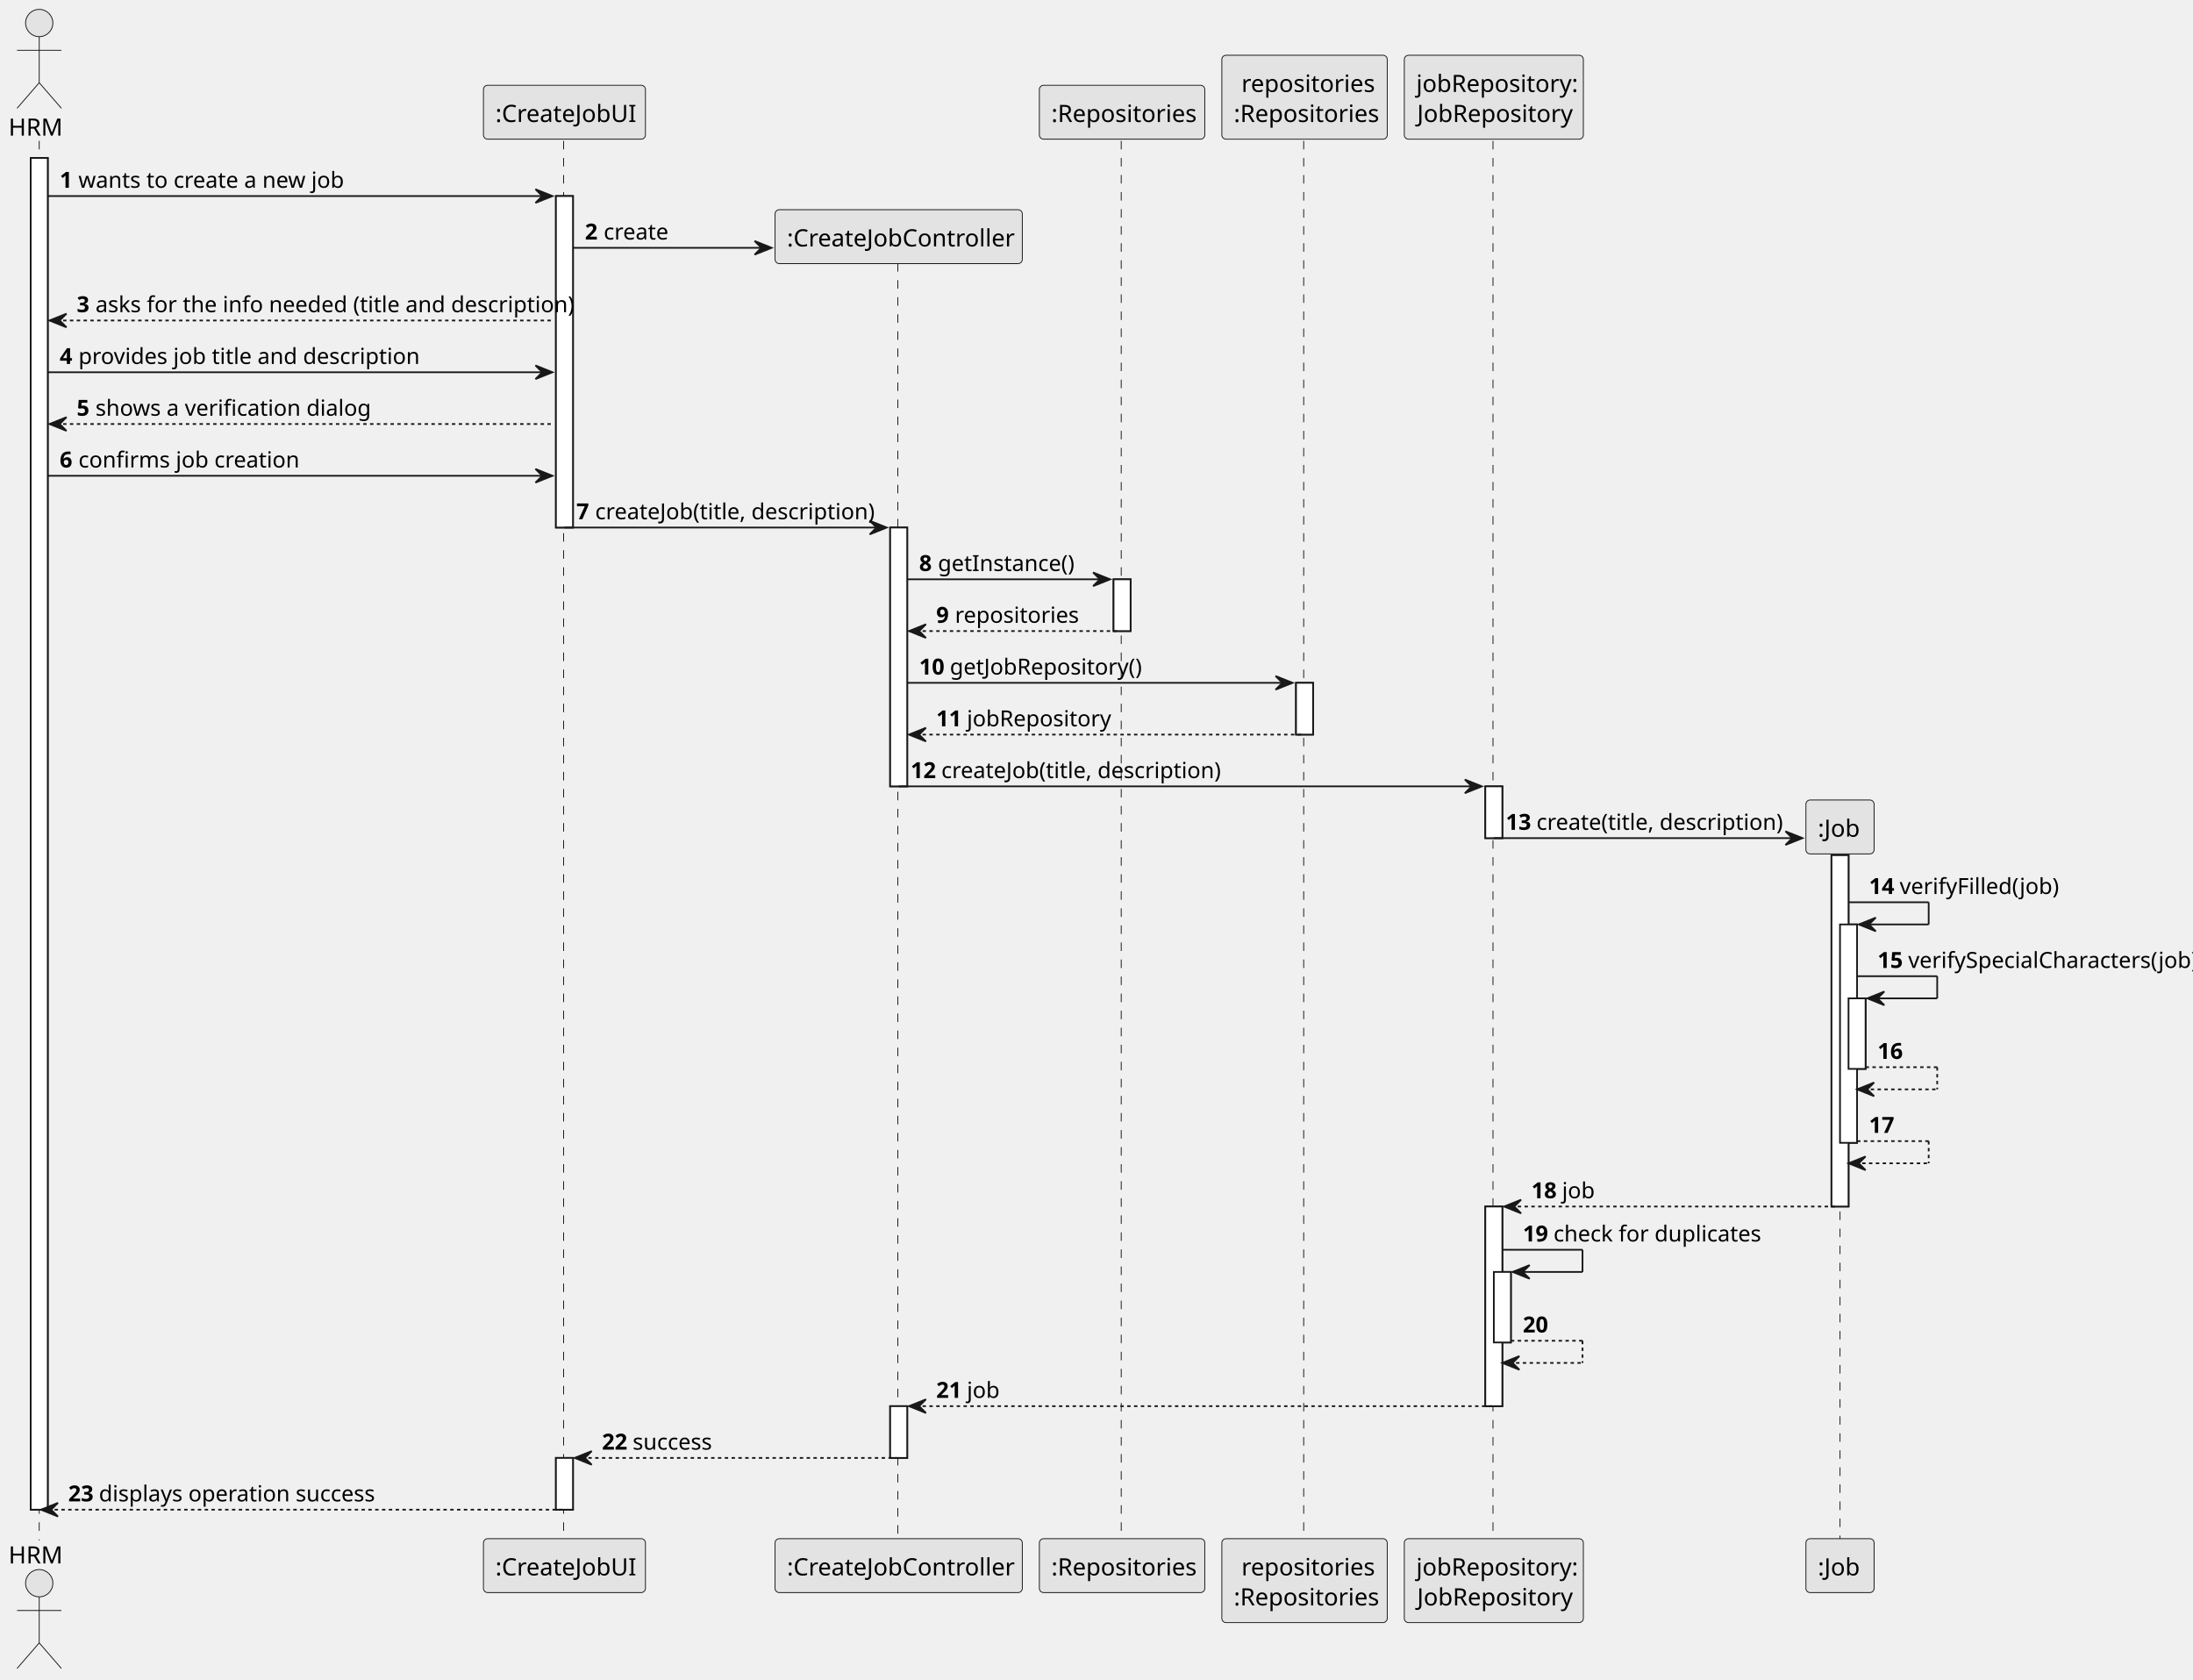
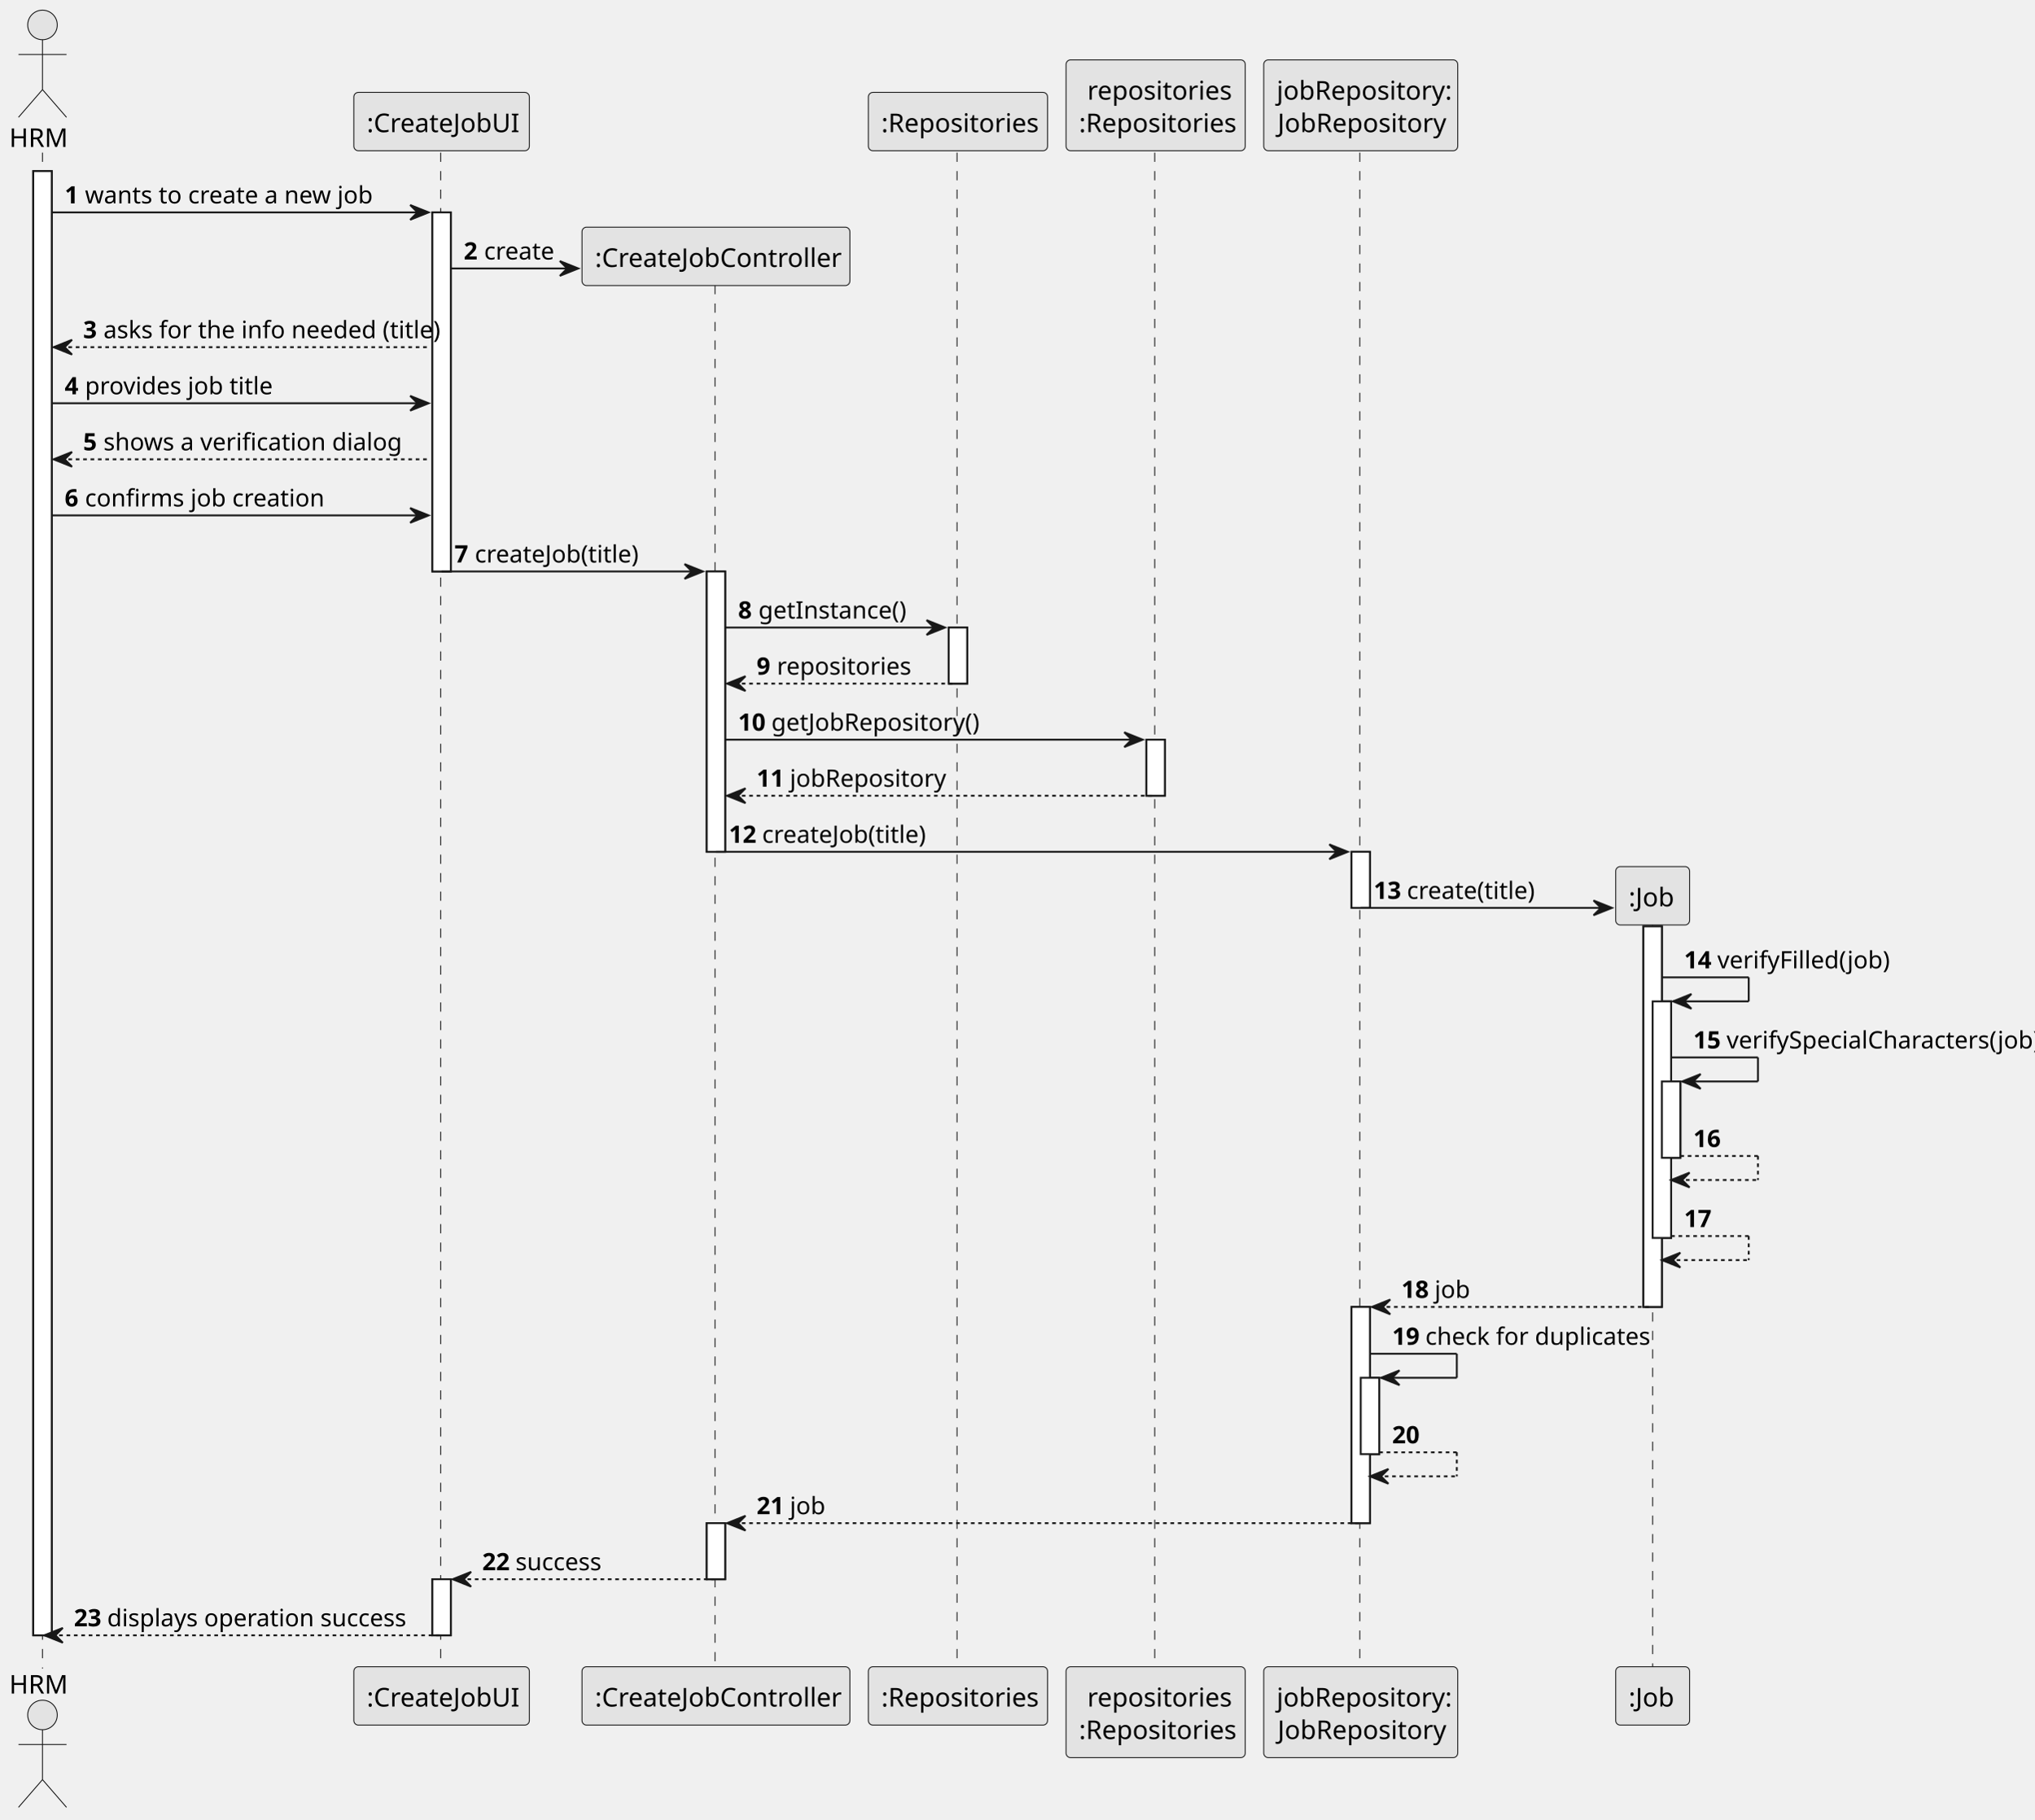
- <svg xmlns="http://www.w3.org/2000/svg" contentStyleType="text/css" height="985px" preserveAspectRatio="none" style="width:1286px;height:985px;background:#FFFFFF;" version="1.1" viewBox="0 0 1286 985" width="1286px" zoomAndPan="magnify">
+ <svg xmlns="http://www.w3.org/2000/svg" contentStyleType="text/css" height="985px" preserveAspectRatio="none" style="width:1101px;height:985px;background:#FFFFFF;" version="1.1" viewBox="0 0 1101 985" width="1101px" zoomAndPan="magnify">
  <defs />
  <g>
    <rect fill="#FFFFFF" height="792.602" style="stroke:#181818;stroke-width:1.0;" width="10" x="18" y="92.609" />
-     <rect fill="#FFFFFF" height="194.367" style="stroke:#181818;stroke-width:1.0;" width="10" x="326" y="114.961" />
-     <rect fill="#FFFFFF" height="30.352" style="stroke:#181818;stroke-width:1.0;" width="10" x="326" y="854.859" />
-     <rect fill="#FFFFFF" height="151.758" style="stroke:#181818;stroke-width:1.0;" width="10" x="522" y="309.328" />
-     <rect fill="#FFFFFF" height="30.352" style="stroke:#181818;stroke-width:1.0;" width="10" x="522" y="824.508" />
-     <rect fill="#FFFFFF" height="30.352" style="stroke:#181818;stroke-width:1.0;" width="10" x="653" y="339.68" />
-     <rect fill="#FFFFFF" height="30.352" style="stroke:#181818;stroke-width:1.0;" width="10" x="760" y="400.383" />
-     <rect fill="#FFFFFF" height="30.352" style="stroke:#181818;stroke-width:1.0;" width="10" x="871" y="461.086" />
-     <rect fill="#FFFFFF" height="117.055" style="stroke:#181818;stroke-width:1.0;" width="10" x="871" y="707.453" />
-     <rect fill="#FFFFFF" height="41.352" style="stroke:#181818;stroke-width:1.0;" width="10" x="876" y="745.805" />
-     <rect fill="#FFFFFF" height="206.016" style="stroke:#181818;stroke-width:1.0;" width="10" x="1074" y="501.438" />
-     <rect fill="#FFFFFF" height="128.055" style="stroke:#181818;stroke-width:1.0;" width="10" x="1079" y="542.047" />
-     <rect fill="#FFFFFF" height="41.352" style="stroke:#181818;stroke-width:1.0;" width="10" x="1084" y="585.398" />
+     <rect fill="#FFFFFF" height="194.367" style="stroke:#181818;stroke-width:1.0;" width="10" x="234" y="114.961" />
+     <rect fill="#FFFFFF" height="30.352" style="stroke:#181818;stroke-width:1.0;" width="10" x="234" y="854.859" />
+     <rect fill="#FFFFFF" height="151.758" style="stroke:#181818;stroke-width:1.0;" width="10" x="382.5" y="309.328" />
+     <rect fill="#FFFFFF" height="30.352" style="stroke:#181818;stroke-width:1.0;" width="10" x="382.5" y="824.508" />
+     <rect fill="#FFFFFF" height="30.352" style="stroke:#181818;stroke-width:1.0;" width="10" x="513.5" y="339.68" />
+     <rect fill="#FFFFFF" height="30.352" style="stroke:#181818;stroke-width:1.0;" width="10" x="620.5" y="400.383" />
+     <rect fill="#FFFFFF" height="30.352" style="stroke:#181818;stroke-width:1.0;" width="10" x="731.5" y="461.086" />
+     <rect fill="#FFFFFF" height="117.055" style="stroke:#181818;stroke-width:1.0;" width="10" x="731.5" y="707.453" />
+     <rect fill="#FFFFFF" height="41.352" style="stroke:#181818;stroke-width:1.0;" width="10" x="736.5" y="745.805" />
+     <rect fill="#FFFFFF" height="206.016" style="stroke:#181818;stroke-width:1.0;" width="10" x="889.5" y="501.438" />
+     <rect fill="#FFFFFF" height="128.055" style="stroke:#181818;stroke-width:1.0;" width="10" x="894.5" y="542.047" />
+     <rect fill="#FFFFFF" height="41.352" style="stroke:#181818;stroke-width:1.0;" width="10" x="899.5" y="585.398" />
    <line style="stroke:#181818;stroke-width:0.5;stroke-dasharray:5.0,5.0;" x1="23" x2="23" y1="82.609" y2="903.211" />
-     <line style="stroke:#181818;stroke-width:0.5;stroke-dasharray:5.0,5.0;" x1="330.5" x2="330.5" y1="82.609" y2="903.211" />
-     <line style="stroke:#181818;stroke-width:0.5;stroke-dasharray:5.0,5.0;" x1="526.5" x2="526.5" y1="154.266" y2="903.211" />
-     <line style="stroke:#181818;stroke-width:0.5;stroke-dasharray:5.0,5.0;" x1="657.5" x2="657.5" y1="82.609" y2="903.211" />
-     <line style="stroke:#181818;stroke-width:0.5;stroke-dasharray:5.0,5.0;" x1="764.5" x2="764.5" y1="82.609" y2="903.211" />
-     <line style="stroke:#181818;stroke-width:0.5;stroke-dasharray:5.0,5.0;" x1="875.5" x2="875.5" y1="82.609" y2="903.211" />
-     <line style="stroke:#181818;stroke-width:0.5;stroke-dasharray:5.0,5.0;" x1="1079" x2="1079" y1="500.391" y2="903.211" />
+     <line style="stroke:#181818;stroke-width:0.5;stroke-dasharray:5.0,5.0;" x1="238.5" x2="238.5" y1="82.609" y2="903.211" />
+     <line style="stroke:#181818;stroke-width:0.5;stroke-dasharray:5.0,5.0;" x1="387" x2="387" y1="154.266" y2="903.211" />
+     <line style="stroke:#181818;stroke-width:0.5;stroke-dasharray:5.0,5.0;" x1="518" x2="518" y1="82.609" y2="903.211" />
+     <line style="stroke:#181818;stroke-width:0.5;stroke-dasharray:5.0,5.0;" x1="625" x2="625" y1="82.609" y2="903.211" />
+     <line style="stroke:#181818;stroke-width:0.5;stroke-dasharray:5.0,5.0;" x1="736" x2="736" y1="82.609" y2="903.211" />
+     <line style="stroke:#181818;stroke-width:0.5;stroke-dasharray:5.0,5.0;" x1="894.5" x2="894.5" y1="500.391" y2="903.211" />
    <text fill="#000000" font-family="sans-serif" font-size="14" lengthAdjust="spacing" textLength="30" x="5" y="79.533">HRM</text>
    <ellipse cx="23" cy="13.5" fill="#E3E3E3" rx="8" ry="8" style="stroke:#181818;stroke-width:0.5;" />
    <path d="M23,21.5 L23,48.5 M10,29.5 L36,29.5 M23,48.5 L10,63.5 M23,48.5 L36,63.5 " fill="none" style="stroke:#181818;stroke-width:0.5;" />
    <text fill="#000000" font-family="sans-serif" font-size="14" lengthAdjust="spacing" textLength="30" x="5" y="916.744">HRM</text>
    <ellipse cx="23" cy="928.32" fill="#E3E3E3" rx="8" ry="8" style="stroke:#181818;stroke-width:0.5;" />
    <path d="M23,936.32 L23,963.32 M10,944.32 L36,944.32 M23,963.32 L10,978.32 M23,963.32 L36,978.32 " fill="none" style="stroke:#181818;stroke-width:0.5;" />
-     <rect fill="#E3E3E3" height="31.609" rx="2.5" ry="2.5" style="stroke:#181818;stroke-width:0.5;" width="95" x="283.5" y="50" />
-     <text fill="#000000" font-family="sans-serif" font-size="14" lengthAdjust="spacing" textLength="81" x="290.5" y="71.533">:CreateJobUI</text>
-     <rect fill="#E3E3E3" height="31.609" rx="2.5" ry="2.5" style="stroke:#181818;stroke-width:0.5;" width="95" x="283.5" y="902.211" />
-     <text fill="#000000" font-family="sans-serif" font-size="14" lengthAdjust="spacing" textLength="81" x="290.5" y="923.744">:CreateJobUI</text>
-     <rect fill="#E3E3E3" height="31.609" rx="2.5" ry="2.5" style="stroke:#181818;stroke-width:0.5;" width="145" x="454.5" y="902.211" />
-     <text fill="#000000" font-family="sans-serif" font-size="14" lengthAdjust="spacing" textLength="131" x="461.5" y="923.744">:CreateJobController</text>
-     <rect fill="#E3E3E3" height="31.609" rx="2.5" ry="2.5" style="stroke:#181818;stroke-width:0.5;" width="97" x="609.5" y="50" />
-     <text fill="#000000" font-family="sans-serif" font-size="14" lengthAdjust="spacing" textLength="83" x="616.5" y="71.533">:Repositories</text>
-     <rect fill="#E3E3E3" height="31.609" rx="2.5" ry="2.5" style="stroke:#181818;stroke-width:0.5;" width="97" x="609.5" y="902.211" />
-     <text fill="#000000" font-family="sans-serif" font-size="14" lengthAdjust="spacing" textLength="83" x="616.5" y="923.744">:Repositories</text>
-     <rect fill="#E3E3E3" height="49.219" rx="2.5" ry="2.5" style="stroke:#181818;stroke-width:0.5;" width="97" x="716.5" y="32.391" />
-     <text fill="#000000" font-family="sans-serif" font-size="14" lengthAdjust="spacing" textLength="74" x="728" y="53.924">repositories</text>
-     <text fill="#000000" font-family="sans-serif" font-size="14" lengthAdjust="spacing" textLength="83" x="723.5" y="71.533">:Repositories</text>
-     <rect fill="#E3E3E3" height="49.219" rx="2.5" ry="2.5" style="stroke:#181818;stroke-width:0.5;" width="97" x="716.5" y="902.211" />
-     <text fill="#000000" font-family="sans-serif" font-size="14" lengthAdjust="spacing" textLength="74" x="728" y="923.744">repositories</text>
-     <text fill="#000000" font-family="sans-serif" font-size="14" lengthAdjust="spacing" textLength="83" x="723.5" y="941.354">:Repositories</text>
-     <rect fill="#E3E3E3" height="49.219" rx="2.5" ry="2.5" style="stroke:#181818;stroke-width:0.5;" width="105" x="823.5" y="32.391" />
-     <text fill="#000000" font-family="sans-serif" font-size="14" lengthAdjust="spacing" textLength="91" x="830.5" y="53.924">jobRepository:</text>
-     <text fill="#000000" font-family="sans-serif" font-size="14" lengthAdjust="spacing" textLength="90" x="831" y="71.533">JobRepository</text>
-     <rect fill="#E3E3E3" height="49.219" rx="2.5" ry="2.5" style="stroke:#181818;stroke-width:0.5;" width="105" x="823.5" y="902.211" />
-     <text fill="#000000" font-family="sans-serif" font-size="14" lengthAdjust="spacing" textLength="91" x="830.5" y="923.744">jobRepository:</text>
-     <text fill="#000000" font-family="sans-serif" font-size="14" lengthAdjust="spacing" textLength="90" x="831" y="941.354">JobRepository</text>
-     <rect fill="#E3E3E3" height="31.609" rx="2.5" ry="2.5" style="stroke:#181818;stroke-width:0.5;" width="40" x="1059" y="902.211" />
-     <text fill="#000000" font-family="sans-serif" font-size="14" lengthAdjust="spacing" textLength="26" x="1066" y="923.744">:Job</text>
+     <rect fill="#E3E3E3" height="31.609" rx="2.5" ry="2.5" style="stroke:#181818;stroke-width:0.5;" width="95" x="191.5" y="50" />
+     <text fill="#000000" font-family="sans-serif" font-size="14" lengthAdjust="spacing" textLength="81" x="198.5" y="71.533">:CreateJobUI</text>
+     <rect fill="#E3E3E3" height="31.609" rx="2.5" ry="2.5" style="stroke:#181818;stroke-width:0.5;" width="95" x="191.5" y="902.211" />
+     <text fill="#000000" font-family="sans-serif" font-size="14" lengthAdjust="spacing" textLength="81" x="198.5" y="923.744">:CreateJobUI</text>
+     <rect fill="#E3E3E3" height="31.609" rx="2.5" ry="2.5" style="stroke:#181818;stroke-width:0.5;" width="145" x="315" y="902.211" />
+     <text fill="#000000" font-family="sans-serif" font-size="14" lengthAdjust="spacing" textLength="131" x="322" y="923.744">:CreateJobController</text>
+     <rect fill="#E3E3E3" height="31.609" rx="2.5" ry="2.5" style="stroke:#181818;stroke-width:0.5;" width="97" x="470" y="50" />
+     <text fill="#000000" font-family="sans-serif" font-size="14" lengthAdjust="spacing" textLength="83" x="477" y="71.533">:Repositories</text>
+     <rect fill="#E3E3E3" height="31.609" rx="2.5" ry="2.5" style="stroke:#181818;stroke-width:0.5;" width="97" x="470" y="902.211" />
+     <text fill="#000000" font-family="sans-serif" font-size="14" lengthAdjust="spacing" textLength="83" x="477" y="923.744">:Repositories</text>
+     <rect fill="#E3E3E3" height="49.219" rx="2.5" ry="2.5" style="stroke:#181818;stroke-width:0.5;" width="97" x="577" y="32.391" />
+     <text fill="#000000" font-family="sans-serif" font-size="14" lengthAdjust="spacing" textLength="74" x="588.5" y="53.924">repositories</text>
+     <text fill="#000000" font-family="sans-serif" font-size="14" lengthAdjust="spacing" textLength="83" x="584" y="71.533">:Repositories</text>
+     <rect fill="#E3E3E3" height="49.219" rx="2.5" ry="2.5" style="stroke:#181818;stroke-width:0.5;" width="97" x="577" y="902.211" />
+     <text fill="#000000" font-family="sans-serif" font-size="14" lengthAdjust="spacing" textLength="74" x="588.5" y="923.744">repositories</text>
+     <text fill="#000000" font-family="sans-serif" font-size="14" lengthAdjust="spacing" textLength="83" x="584" y="941.354">:Repositories</text>
+     <rect fill="#E3E3E3" height="49.219" rx="2.5" ry="2.5" style="stroke:#181818;stroke-width:0.5;" width="105" x="684" y="32.391" />
+     <text fill="#000000" font-family="sans-serif" font-size="14" lengthAdjust="spacing" textLength="91" x="691" y="53.924">jobRepository:</text>
+     <text fill="#000000" font-family="sans-serif" font-size="14" lengthAdjust="spacing" textLength="90" x="691.5" y="71.533">JobRepository</text>
+     <rect fill="#E3E3E3" height="49.219" rx="2.5" ry="2.5" style="stroke:#181818;stroke-width:0.5;" width="105" x="684" y="902.211" />
+     <text fill="#000000" font-family="sans-serif" font-size="14" lengthAdjust="spacing" textLength="91" x="691" y="923.744">jobRepository:</text>
+     <text fill="#000000" font-family="sans-serif" font-size="14" lengthAdjust="spacing" textLength="90" x="691.5" y="941.354">JobRepository</text>
+     <rect fill="#E3E3E3" height="31.609" rx="2.5" ry="2.5" style="stroke:#181818;stroke-width:0.5;" width="40" x="874.5" y="902.211" />
+     <text fill="#000000" font-family="sans-serif" font-size="14" lengthAdjust="spacing" textLength="26" x="881.5" y="923.744">:Job</text>
    <rect fill="#FFFFFF" height="792.602" style="stroke:#181818;stroke-width:1.0;" width="10" x="18" y="92.609" />
-     <rect fill="#FFFFFF" height="194.367" style="stroke:#181818;stroke-width:1.0;" width="10" x="326" y="114.961" />
-     <rect fill="#FFFFFF" height="30.352" style="stroke:#181818;stroke-width:1.0;" width="10" x="326" y="854.859" />
-     <rect fill="#FFFFFF" height="151.758" style="stroke:#181818;stroke-width:1.0;" width="10" x="522" y="309.328" />
-     <rect fill="#FFFFFF" height="30.352" style="stroke:#181818;stroke-width:1.0;" width="10" x="522" y="824.508" />
-     <rect fill="#FFFFFF" height="30.352" style="stroke:#181818;stroke-width:1.0;" width="10" x="653" y="339.68" />
-     <rect fill="#FFFFFF" height="30.352" style="stroke:#181818;stroke-width:1.0;" width="10" x="760" y="400.383" />
-     <rect fill="#FFFFFF" height="30.352" style="stroke:#181818;stroke-width:1.0;" width="10" x="871" y="461.086" />
-     <rect fill="#FFFFFF" height="117.055" style="stroke:#181818;stroke-width:1.0;" width="10" x="871" y="707.453" />
-     <rect fill="#FFFFFF" height="41.352" style="stroke:#181818;stroke-width:1.0;" width="10" x="876" y="745.805" />
-     <rect fill="#FFFFFF" height="206.016" style="stroke:#181818;stroke-width:1.0;" width="10" x="1074" y="501.438" />
-     <rect fill="#FFFFFF" height="128.055" style="stroke:#181818;stroke-width:1.0;" width="10" x="1079" y="542.047" />
-     <rect fill="#FFFFFF" height="41.352" style="stroke:#181818;stroke-width:1.0;" width="10" x="1084" y="585.398" />
-     <polygon fill="#181818" points="314,110.961,324,114.961,314,118.961,318,114.961" style="stroke:#181818;stroke-width:1.0;" />
-     <line style="stroke:#181818;stroke-width:1.0;" x1="28" x2="320" y1="114.961" y2="114.961" />
+     <rect fill="#FFFFFF" height="194.367" style="stroke:#181818;stroke-width:1.0;" width="10" x="234" y="114.961" />
+     <rect fill="#FFFFFF" height="30.352" style="stroke:#181818;stroke-width:1.0;" width="10" x="234" y="854.859" />
+     <rect fill="#FFFFFF" height="151.758" style="stroke:#181818;stroke-width:1.0;" width="10" x="382.5" y="309.328" />
+     <rect fill="#FFFFFF" height="30.352" style="stroke:#181818;stroke-width:1.0;" width="10" x="382.5" y="824.508" />
+     <rect fill="#FFFFFF" height="30.352" style="stroke:#181818;stroke-width:1.0;" width="10" x="513.5" y="339.68" />
+     <rect fill="#FFFFFF" height="30.352" style="stroke:#181818;stroke-width:1.0;" width="10" x="620.5" y="400.383" />
+     <rect fill="#FFFFFF" height="30.352" style="stroke:#181818;stroke-width:1.0;" width="10" x="731.5" y="461.086" />
+     <rect fill="#FFFFFF" height="117.055" style="stroke:#181818;stroke-width:1.0;" width="10" x="731.5" y="707.453" />
+     <rect fill="#FFFFFF" height="41.352" style="stroke:#181818;stroke-width:1.0;" width="10" x="736.5" y="745.805" />
+     <rect fill="#FFFFFF" height="206.016" style="stroke:#181818;stroke-width:1.0;" width="10" x="889.5" y="501.438" />
+     <rect fill="#FFFFFF" height="128.055" style="stroke:#181818;stroke-width:1.0;" width="10" x="894.5" y="542.047" />
+     <rect fill="#FFFFFF" height="41.352" style="stroke:#181818;stroke-width:1.0;" width="10" x="899.5" y="585.398" />
+     <polygon fill="#181818" points="222,110.961,232,114.961,222,118.961,226,114.961" style="stroke:#181818;stroke-width:1.0;" />
+     <line style="stroke:#181818;stroke-width:1.0;" x1="28" x2="228" y1="114.961" y2="114.961" />
    <text fill="#000000" font-family="sans-serif" font-size="13" font-weight="bold" lengthAdjust="spacing" textLength="7" x="35" y="110.105">1</text>
    <text fill="#000000" font-family="sans-serif" font-size="13" lengthAdjust="spacing" textLength="148" x="46" y="110.105">wants to create a new job</text>
-     <polygon fill="#181818" points="442.5,141.312,452.5,145.312,442.5,149.312,446.5,145.312" style="stroke:#181818;stroke-width:1.0;" />
-     <line style="stroke:#181818;stroke-width:1.0;" x1="336" x2="448.5" y1="145.312" y2="145.312" />
-     <text fill="#000000" font-family="sans-serif" font-size="13" font-weight="bold" lengthAdjust="spacing" textLength="7" x="343" y="140.456">2</text>
-     <text fill="#000000" font-family="sans-serif" font-size="13" lengthAdjust="spacing" textLength="36" x="354" y="140.456">create</text>
-     <rect fill="#E3E3E3" height="31.609" rx="2.5" ry="2.5" style="stroke:#181818;stroke-width:0.5;" width="145" x="454.5" y="122.961" />
-     <text fill="#000000" font-family="sans-serif" font-size="14" lengthAdjust="spacing" textLength="131" x="461.5" y="144.494">:CreateJobController</text>
+     <polygon fill="#181818" points="303,141.312,313,145.312,303,149.312,307,145.312" style="stroke:#181818;stroke-width:1.0;" />
+     <line style="stroke:#181818;stroke-width:1.0;" x1="244" x2="309" y1="145.312" y2="145.312" />
+     <text fill="#000000" font-family="sans-serif" font-size="13" font-weight="bold" lengthAdjust="spacing" textLength="7" x="251" y="140.456">2</text>
+     <text fill="#000000" font-family="sans-serif" font-size="13" lengthAdjust="spacing" textLength="36" x="262" y="140.456">create</text>
+     <rect fill="#E3E3E3" height="31.609" rx="2.5" ry="2.5" style="stroke:#181818;stroke-width:0.5;" width="145" x="315" y="122.961" />
+     <text fill="#000000" font-family="sans-serif" font-size="14" lengthAdjust="spacing" textLength="131" x="322" y="144.494">:CreateJobController</text>
    <polygon fill="#181818" points="39,183.922,29,187.922,39,191.922,35,187.922" style="stroke:#181818;stroke-width:1.0;" />
-     <line style="stroke:#181818;stroke-width:1.0;stroke-dasharray:2.0,2.0;" x1="33" x2="325" y1="187.922" y2="187.922" />
+     <line style="stroke:#181818;stroke-width:1.0;stroke-dasharray:2.0,2.0;" x1="33" x2="233" y1="187.922" y2="187.922" />
    <text fill="#000000" font-family="sans-serif" font-size="13" font-weight="bold" lengthAdjust="spacing" textLength="7" x="45" y="183.065">3</text>
-     <text fill="#000000" font-family="sans-serif" font-size="13" lengthAdjust="spacing" textLength="263" x="56" y="183.065">asks for the info needed (title and description)</text>
-     <polygon fill="#181818" points="314,214.273,324,218.273,314,222.273,318,218.273" style="stroke:#181818;stroke-width:1.0;" />
-     <line style="stroke:#181818;stroke-width:1.0;" x1="28" x2="320" y1="218.273" y2="218.273" />
+     <text fill="#000000" font-family="sans-serif" font-size="13" lengthAdjust="spacing" textLength="171" x="56" y="183.065">asks for the info needed (title)</text>
+     <polygon fill="#181818" points="222,214.273,232,218.273,222,222.273,226,218.273" style="stroke:#181818;stroke-width:1.0;" />
+     <line style="stroke:#181818;stroke-width:1.0;" x1="28" x2="228" y1="218.273" y2="218.273" />
    <text fill="#000000" font-family="sans-serif" font-size="13" font-weight="bold" lengthAdjust="spacing" textLength="7" x="35" y="213.417">4</text>
-     <text fill="#000000" font-family="sans-serif" font-size="13" lengthAdjust="spacing" textLength="185" x="46" y="213.417">provides job title and description</text>
+     <text fill="#000000" font-family="sans-serif" font-size="13" lengthAdjust="spacing" textLength="93" x="46" y="213.417">provides job title</text>
    <polygon fill="#181818" points="39,244.625,29,248.625,39,252.625,35,248.625" style="stroke:#181818;stroke-width:1.0;" />
-     <line style="stroke:#181818;stroke-width:1.0;stroke-dasharray:2.0,2.0;" x1="33" x2="325" y1="248.625" y2="248.625" />
+     <line style="stroke:#181818;stroke-width:1.0;stroke-dasharray:2.0,2.0;" x1="33" x2="233" y1="248.625" y2="248.625" />
    <text fill="#000000" font-family="sans-serif" font-size="13" font-weight="bold" lengthAdjust="spacing" textLength="7" x="45" y="243.769">5</text>
    <text fill="#000000" font-family="sans-serif" font-size="13" lengthAdjust="spacing" textLength="150" x="56" y="243.769">shows a verification dialog</text>
-     <polygon fill="#181818" points="314,274.977,324,278.977,314,282.977,318,278.977" style="stroke:#181818;stroke-width:1.0;" />
-     <line style="stroke:#181818;stroke-width:1.0;" x1="28" x2="320" y1="278.977" y2="278.977" />
+     <polygon fill="#181818" points="222,274.977,232,278.977,222,282.977,226,278.977" style="stroke:#181818;stroke-width:1.0;" />
+     <line style="stroke:#181818;stroke-width:1.0;" x1="28" x2="228" y1="278.977" y2="278.977" />
    <text fill="#000000" font-family="sans-serif" font-size="13" font-weight="bold" lengthAdjust="spacing" textLength="7" x="35" y="274.12">6</text>
    <text fill="#000000" font-family="sans-serif" font-size="13" lengthAdjust="spacing" textLength="120" x="46" y="274.12">confirms job creation</text>
-     <polygon fill="#181818" points="510,305.328,520,309.328,510,313.328,514,309.328" style="stroke:#181818;stroke-width:1.0;" />
-     <line style="stroke:#181818;stroke-width:1.0;" x1="331" x2="516" y1="309.328" y2="309.328" />
-     <text fill="#000000" font-family="sans-serif" font-size="13" font-weight="bold" lengthAdjust="spacing" textLength="7" x="338" y="304.472">7</text>
-     <text fill="#000000" font-family="sans-serif" font-size="13" lengthAdjust="spacing" textLength="156" x="349" y="304.472">createJob(title, description)</text>
-     <polygon fill="#181818" points="641,335.68,651,339.68,641,343.68,645,339.68" style="stroke:#181818;stroke-width:1.0;" />
-     <line style="stroke:#181818;stroke-width:1.0;" x1="532" x2="647" y1="339.68" y2="339.68" />
-     <text fill="#000000" font-family="sans-serif" font-size="13" font-weight="bold" lengthAdjust="spacing" textLength="7" x="539" y="334.823">8</text>
-     <text fill="#000000" font-family="sans-serif" font-size="13" lengthAdjust="spacing" textLength="75" x="550" y="334.823">getInstance()</text>
-     <polygon fill="#181818" points="543,366.031,533,370.031,543,374.031,539,370.031" style="stroke:#181818;stroke-width:1.0;" />
-     <line style="stroke:#181818;stroke-width:1.0;stroke-dasharray:2.0,2.0;" x1="537" x2="657" y1="370.031" y2="370.031" />
-     <text fill="#000000" font-family="sans-serif" font-size="13" font-weight="bold" lengthAdjust="spacing" textLength="7" x="549" y="365.175">9</text>
-     <text fill="#000000" font-family="sans-serif" font-size="13" lengthAdjust="spacing" textLength="67" x="560" y="365.175">repositories</text>
-     <polygon fill="#181818" points="748,396.383,758,400.383,748,404.383,752,400.383" style="stroke:#181818;stroke-width:1.0;" />
-     <line style="stroke:#181818;stroke-width:1.0;" x1="532" x2="754" y1="400.383" y2="400.383" />
-     <text fill="#000000" font-family="sans-serif" font-size="13" font-weight="bold" lengthAdjust="spacing" textLength="14" x="539" y="395.526">10</text>
-     <text fill="#000000" font-family="sans-serif" font-size="13" lengthAdjust="spacing" textLength="108" x="557" y="395.526">getJobRepository()</text>
-     <polygon fill="#181818" points="543,426.734,533,430.734,543,434.734,539,430.734" style="stroke:#181818;stroke-width:1.0;" />
-     <line style="stroke:#181818;stroke-width:1.0;stroke-dasharray:2.0,2.0;" x1="537" x2="764" y1="430.734" y2="430.734" />
-     <text fill="#000000" font-family="sans-serif" font-size="13" font-weight="bold" lengthAdjust="spacing" textLength="14" x="549" y="425.878">11</text>
-     <text fill="#000000" font-family="sans-serif" font-size="13" lengthAdjust="spacing" textLength="79" x="567" y="425.878">jobRepository</text>
-     <polygon fill="#181818" points="859,457.086,869,461.086,859,465.086,863,461.086" style="stroke:#181818;stroke-width:1.0;" />
-     <line style="stroke:#181818;stroke-width:1.0;" x1="527" x2="865" y1="461.086" y2="461.086" />
-     <text fill="#000000" font-family="sans-serif" font-size="13" font-weight="bold" lengthAdjust="spacing" textLength="14" x="534" y="456.229">12</text>
-     <text fill="#000000" font-family="sans-serif" font-size="13" lengthAdjust="spacing" textLength="156" x="552" y="456.229">createJob(title, description)</text>
-     <polygon fill="#181818" points="1047,487.438,1057,491.438,1047,495.438,1051,491.438" style="stroke:#181818;stroke-width:1.0;" />
-     <line style="stroke:#181818;stroke-width:1.0;" x1="876" x2="1053" y1="491.438" y2="491.438" />
-     <text fill="#000000" font-family="sans-serif" font-size="13" font-weight="bold" lengthAdjust="spacing" textLength="14" x="883" y="486.581">13</text>
-     <text fill="#000000" font-family="sans-serif" font-size="13" lengthAdjust="spacing" textLength="136" x="901" y="486.581">create(title, description)</text>
-     <rect fill="#E3E3E3" height="31.609" rx="2.5" ry="2.5" style="stroke:#181818;stroke-width:0.5;" width="40" x="1059" y="469.086" />
-     <text fill="#000000" font-family="sans-serif" font-size="14" lengthAdjust="spacing" textLength="26" x="1066" y="490.619">:Job</text>
-     <line style="stroke:#181818;stroke-width:1.0;" x1="1084" x2="1131" y1="529.047" y2="529.047" />
-     <line style="stroke:#181818;stroke-width:1.0;" x1="1131" x2="1131" y1="529.047" y2="542.047" />
-     <line style="stroke:#181818;stroke-width:1.0;" x1="1090" x2="1131" y1="542.047" y2="542.047" />
-     <polygon fill="#181818" points="1100,538.047,1090,542.047,1100,546.047,1096,542.047" style="stroke:#181818;stroke-width:1.0;" />
-     <text fill="#000000" font-family="sans-serif" font-size="13" font-weight="bold" lengthAdjust="spacing" textLength="14" x="1096" y="524.19">14</text>
-     <text fill="#000000" font-family="sans-serif" font-size="13" lengthAdjust="spacing" textLength="85" x="1114" y="524.19">verifyFilled(job)</text>
-     <line style="stroke:#181818;stroke-width:1.0;" x1="1089" x2="1136" y1="572.398" y2="572.398" />
-     <line style="stroke:#181818;stroke-width:1.0;" x1="1136" x2="1136" y1="572.398" y2="585.398" />
-     <line style="stroke:#181818;stroke-width:1.0;" x1="1095" x2="1136" y1="585.398" y2="585.398" />
-     <polygon fill="#181818" points="1105,581.398,1095,585.398,1105,589.398,1101,585.398" style="stroke:#181818;stroke-width:1.0;" />
-     <text fill="#000000" font-family="sans-serif" font-size="13" font-weight="bold" lengthAdjust="spacing" textLength="14" x="1101" y="567.542">15</text>
-     <text fill="#000000" font-family="sans-serif" font-size="13" lengthAdjust="spacing" textLength="160" x="1119" y="567.542">verifySpecialCharacters(job)</text>
-     <line style="stroke:#181818;stroke-width:1.0;stroke-dasharray:2.0,2.0;" x1="1094" x2="1136" y1="625.75" y2="625.75" />
-     <line style="stroke:#181818;stroke-width:1.0;stroke-dasharray:2.0,2.0;" x1="1136" x2="1136" y1="625.75" y2="638.75" />
-     <line style="stroke:#181818;stroke-width:1.0;stroke-dasharray:2.0,2.0;" x1="1089" x2="1136" y1="638.75" y2="638.75" />
-     <polygon fill="#181818" points="1099,634.75,1089,638.75,1099,642.75,1095,638.75" style="stroke:#181818;stroke-width:1.0;" />
-     <text fill="#000000" font-family="sans-serif" font-size="13" font-weight="bold" lengthAdjust="spacing" textLength="14" x="1101" y="620.894">16</text>
-     <text fill="#000000" font-family="sans-serif" font-size="13" lengthAdjust="spacing" textLength="4" x="1119" y="620.894"> </text>
-     <line style="stroke:#181818;stroke-width:1.0;stroke-dasharray:2.0,2.0;" x1="1089" x2="1131" y1="669.102" y2="669.102" />
-     <line style="stroke:#181818;stroke-width:1.0;stroke-dasharray:2.0,2.0;" x1="1131" x2="1131" y1="669.102" y2="682.102" />
-     <line style="stroke:#181818;stroke-width:1.0;stroke-dasharray:2.0,2.0;" x1="1084" x2="1131" y1="682.102" y2="682.102" />
-     <polygon fill="#181818" points="1094,678.102,1084,682.102,1094,686.102,1090,682.102" style="stroke:#181818;stroke-width:1.0;" />
-     <text fill="#000000" font-family="sans-serif" font-size="13" font-weight="bold" lengthAdjust="spacing" textLength="14" x="1096" y="664.245">17</text>
-     <text fill="#000000" font-family="sans-serif" font-size="13" lengthAdjust="spacing" textLength="4" x="1114" y="664.245"> </text>
-     <polygon fill="#181818" points="892,703.453,882,707.453,892,711.453,888,707.453" style="stroke:#181818;stroke-width:1.0;" />
-     <line style="stroke:#181818;stroke-width:1.0;stroke-dasharray:2.0,2.0;" x1="886" x2="1078" y1="707.453" y2="707.453" />
-     <text fill="#000000" font-family="sans-serif" font-size="13" font-weight="bold" lengthAdjust="spacing" textLength="14" x="898" y="702.597">18</text>
-     <text fill="#000000" font-family="sans-serif" font-size="13" lengthAdjust="spacing" textLength="17" x="916" y="702.597">job</text>
-     <line style="stroke:#181818;stroke-width:1.0;" x1="881" x2="928" y1="732.805" y2="732.805" />
-     <line style="stroke:#181818;stroke-width:1.0;" x1="928" x2="928" y1="732.805" y2="745.805" />
-     <line style="stroke:#181818;stroke-width:1.0;" x1="887" x2="928" y1="745.805" y2="745.805" />
-     <polygon fill="#181818" points="897,741.805,887,745.805,897,749.805,893,745.805" style="stroke:#181818;stroke-width:1.0;" />
-     <text fill="#000000" font-family="sans-serif" font-size="13" font-weight="bold" lengthAdjust="spacing" textLength="14" x="893" y="727.948">19</text>
-     <text fill="#000000" font-family="sans-serif" font-size="13" lengthAdjust="spacing" textLength="116" x="911" y="727.948">check for duplicates</text>
-     <line style="stroke:#181818;stroke-width:1.0;stroke-dasharray:2.0,2.0;" x1="886" x2="928" y1="786.156" y2="786.156" />
-     <line style="stroke:#181818;stroke-width:1.0;stroke-dasharray:2.0,2.0;" x1="928" x2="928" y1="786.156" y2="799.156" />
-     <line style="stroke:#181818;stroke-width:1.0;stroke-dasharray:2.0,2.0;" x1="881" x2="928" y1="799.156" y2="799.156" />
-     <polygon fill="#181818" points="891,795.156,881,799.156,891,803.156,887,799.156" style="stroke:#181818;stroke-width:1.0;" />
-     <text fill="#000000" font-family="sans-serif" font-size="13" font-weight="bold" lengthAdjust="spacing" textLength="14" x="893" y="781.3">20</text>
-     <text fill="#000000" font-family="sans-serif" font-size="13" lengthAdjust="spacing" textLength="4" x="911" y="781.3"> </text>
-     <polygon fill="#181818" points="543,820.508,533,824.508,543,828.508,539,824.508" style="stroke:#181818;stroke-width:1.0;" />
-     <line style="stroke:#181818;stroke-width:1.0;stroke-dasharray:2.0,2.0;" x1="537" x2="875" y1="824.508" y2="824.508" />
-     <text fill="#000000" font-family="sans-serif" font-size="13" font-weight="bold" lengthAdjust="spacing" textLength="14" x="549" y="819.651">21</text>
-     <text fill="#000000" font-family="sans-serif" font-size="13" lengthAdjust="spacing" textLength="17" x="567" y="819.651">job</text>
-     <polygon fill="#181818" points="347,850.859,337,854.859,347,858.859,343,854.859" style="stroke:#181818;stroke-width:1.0;" />
-     <line style="stroke:#181818;stroke-width:1.0;stroke-dasharray:2.0,2.0;" x1="341" x2="526" y1="854.859" y2="854.859" />
-     <text fill="#000000" font-family="sans-serif" font-size="13" font-weight="bold" lengthAdjust="spacing" textLength="14" x="353" y="850.003">22</text>
-     <text fill="#000000" font-family="sans-serif" font-size="13" lengthAdjust="spacing" textLength="49" x="371" y="850.003">success</text>
+     <polygon fill="#181818" points="370.5,305.328,380.5,309.328,370.5,313.328,374.5,309.328" style="stroke:#181818;stroke-width:1.0;" />
+     <line style="stroke:#181818;stroke-width:1.0;" x1="239" x2="376.5" y1="309.328" y2="309.328" />
+     <text fill="#000000" font-family="sans-serif" font-size="13" font-weight="bold" lengthAdjust="spacing" textLength="7" x="246" y="304.472">7</text>
+     <text fill="#000000" font-family="sans-serif" font-size="13" lengthAdjust="spacing" textLength="85" x="257" y="304.472">createJob(title)</text>
+     <polygon fill="#181818" points="501.5,335.68,511.5,339.68,501.5,343.68,505.5,339.68" style="stroke:#181818;stroke-width:1.0;" />
+     <line style="stroke:#181818;stroke-width:1.0;" x1="392.5" x2="507.5" y1="339.68" y2="339.68" />
+     <text fill="#000000" font-family="sans-serif" font-size="13" font-weight="bold" lengthAdjust="spacing" textLength="7" x="399.5" y="334.823">8</text>
+     <text fill="#000000" font-family="sans-serif" font-size="13" lengthAdjust="spacing" textLength="75" x="410.5" y="334.823">getInstance()</text>
+     <polygon fill="#181818" points="403.5,366.031,393.5,370.031,403.5,374.031,399.5,370.031" style="stroke:#181818;stroke-width:1.0;" />
+     <line style="stroke:#181818;stroke-width:1.0;stroke-dasharray:2.0,2.0;" x1="397.5" x2="517.5" y1="370.031" y2="370.031" />
+     <text fill="#000000" font-family="sans-serif" font-size="13" font-weight="bold" lengthAdjust="spacing" textLength="7" x="409.5" y="365.175">9</text>
+     <text fill="#000000" font-family="sans-serif" font-size="13" lengthAdjust="spacing" textLength="67" x="420.5" y="365.175">repositories</text>
+     <polygon fill="#181818" points="608.5,396.383,618.5,400.383,608.5,404.383,612.5,400.383" style="stroke:#181818;stroke-width:1.0;" />
+     <line style="stroke:#181818;stroke-width:1.0;" x1="392.5" x2="614.5" y1="400.383" y2="400.383" />
+     <text fill="#000000" font-family="sans-serif" font-size="13" font-weight="bold" lengthAdjust="spacing" textLength="14" x="399.5" y="395.526">10</text>
+     <text fill="#000000" font-family="sans-serif" font-size="13" lengthAdjust="spacing" textLength="108" x="417.5" y="395.526">getJobRepository()</text>
+     <polygon fill="#181818" points="403.5,426.734,393.5,430.734,403.5,434.734,399.5,430.734" style="stroke:#181818;stroke-width:1.0;" />
+     <line style="stroke:#181818;stroke-width:1.0;stroke-dasharray:2.0,2.0;" x1="397.5" x2="624.5" y1="430.734" y2="430.734" />
+     <text fill="#000000" font-family="sans-serif" font-size="13" font-weight="bold" lengthAdjust="spacing" textLength="14" x="409.5" y="425.878">11</text>
+     <text fill="#000000" font-family="sans-serif" font-size="13" lengthAdjust="spacing" textLength="79" x="427.5" y="425.878">jobRepository</text>
+     <polygon fill="#181818" points="719.5,457.086,729.5,461.086,719.5,465.086,723.5,461.086" style="stroke:#181818;stroke-width:1.0;" />
+     <line style="stroke:#181818;stroke-width:1.0;" x1="387.5" x2="725.5" y1="461.086" y2="461.086" />
+     <text fill="#000000" font-family="sans-serif" font-size="13" font-weight="bold" lengthAdjust="spacing" textLength="14" x="394.5" y="456.229">12</text>
+     <text fill="#000000" font-family="sans-serif" font-size="13" lengthAdjust="spacing" textLength="85" x="412.5" y="456.229">createJob(title)</text>
+     <polygon fill="#181818" points="862.5,487.438,872.5,491.438,862.5,495.438,866.5,491.438" style="stroke:#181818;stroke-width:1.0;" />
+     <line style="stroke:#181818;stroke-width:1.0;" x1="736.5" x2="868.5" y1="491.438" y2="491.438" />
+     <text fill="#000000" font-family="sans-serif" font-size="13" font-weight="bold" lengthAdjust="spacing" textLength="14" x="743.5" y="486.581">13</text>
+     <text fill="#000000" font-family="sans-serif" font-size="13" lengthAdjust="spacing" textLength="65" x="761.5" y="486.581">create(title)</text>
+     <rect fill="#E3E3E3" height="31.609" rx="2.5" ry="2.5" style="stroke:#181818;stroke-width:0.5;" width="40" x="874.5" y="469.086" />
+     <text fill="#000000" font-family="sans-serif" font-size="14" lengthAdjust="spacing" textLength="26" x="881.5" y="490.619">:Job</text>
+     <line style="stroke:#181818;stroke-width:1.0;" x1="899.5" x2="946.5" y1="529.047" y2="529.047" />
+     <line style="stroke:#181818;stroke-width:1.0;" x1="946.5" x2="946.5" y1="529.047" y2="542.047" />
+     <line style="stroke:#181818;stroke-width:1.0;" x1="905.5" x2="946.5" y1="542.047" y2="542.047" />
+     <polygon fill="#181818" points="915.5,538.047,905.5,542.047,915.5,546.047,911.5,542.047" style="stroke:#181818;stroke-width:1.0;" />
+     <text fill="#000000" font-family="sans-serif" font-size="13" font-weight="bold" lengthAdjust="spacing" textLength="14" x="911.5" y="524.19">14</text>
+     <text fill="#000000" font-family="sans-serif" font-size="13" lengthAdjust="spacing" textLength="85" x="929.5" y="524.19">verifyFilled(job)</text>
+     <line style="stroke:#181818;stroke-width:1.0;" x1="904.5" x2="951.5" y1="572.398" y2="572.398" />
+     <line style="stroke:#181818;stroke-width:1.0;" x1="951.5" x2="951.5" y1="572.398" y2="585.398" />
+     <line style="stroke:#181818;stroke-width:1.0;" x1="910.5" x2="951.5" y1="585.398" y2="585.398" />
+     <polygon fill="#181818" points="920.5,581.398,910.5,585.398,920.5,589.398,916.5,585.398" style="stroke:#181818;stroke-width:1.0;" />
+     <text fill="#000000" font-family="sans-serif" font-size="13" font-weight="bold" lengthAdjust="spacing" textLength="14" x="916.5" y="567.542">15</text>
+     <text fill="#000000" font-family="sans-serif" font-size="13" lengthAdjust="spacing" textLength="160" x="934.5" y="567.542">verifySpecialCharacters(job)</text>
+     <line style="stroke:#181818;stroke-width:1.0;stroke-dasharray:2.0,2.0;" x1="909.5" x2="951.5" y1="625.75" y2="625.75" />
+     <line style="stroke:#181818;stroke-width:1.0;stroke-dasharray:2.0,2.0;" x1="951.5" x2="951.5" y1="625.75" y2="638.75" />
+     <line style="stroke:#181818;stroke-width:1.0;stroke-dasharray:2.0,2.0;" x1="904.5" x2="951.5" y1="638.75" y2="638.75" />
+     <polygon fill="#181818" points="914.5,634.75,904.5,638.75,914.5,642.75,910.5,638.75" style="stroke:#181818;stroke-width:1.0;" />
+     <text fill="#000000" font-family="sans-serif" font-size="13" font-weight="bold" lengthAdjust="spacing" textLength="14" x="916.5" y="620.894">16</text>
+     <text fill="#000000" font-family="sans-serif" font-size="13" lengthAdjust="spacing" textLength="4" x="934.5" y="620.894"> </text>
+     <line style="stroke:#181818;stroke-width:1.0;stroke-dasharray:2.0,2.0;" x1="904.5" x2="946.5" y1="669.102" y2="669.102" />
+     <line style="stroke:#181818;stroke-width:1.0;stroke-dasharray:2.0,2.0;" x1="946.5" x2="946.5" y1="669.102" y2="682.102" />
+     <line style="stroke:#181818;stroke-width:1.0;stroke-dasharray:2.0,2.0;" x1="899.5" x2="946.5" y1="682.102" y2="682.102" />
+     <polygon fill="#181818" points="909.5,678.102,899.5,682.102,909.5,686.102,905.5,682.102" style="stroke:#181818;stroke-width:1.0;" />
+     <text fill="#000000" font-family="sans-serif" font-size="13" font-weight="bold" lengthAdjust="spacing" textLength="14" x="911.5" y="664.245">17</text>
+     <text fill="#000000" font-family="sans-serif" font-size="13" lengthAdjust="spacing" textLength="4" x="929.5" y="664.245"> </text>
+     <polygon fill="#181818" points="752.5,703.453,742.5,707.453,752.5,711.453,748.5,707.453" style="stroke:#181818;stroke-width:1.0;" />
+     <line style="stroke:#181818;stroke-width:1.0;stroke-dasharray:2.0,2.0;" x1="746.5" x2="893.5" y1="707.453" y2="707.453" />
+     <text fill="#000000" font-family="sans-serif" font-size="13" font-weight="bold" lengthAdjust="spacing" textLength="14" x="758.5" y="702.597">18</text>
+     <text fill="#000000" font-family="sans-serif" font-size="13" lengthAdjust="spacing" textLength="17" x="776.5" y="702.597">job</text>
+     <line style="stroke:#181818;stroke-width:1.0;" x1="741.5" x2="788.5" y1="732.805" y2="732.805" />
+     <line style="stroke:#181818;stroke-width:1.0;" x1="788.5" x2="788.5" y1="732.805" y2="745.805" />
+     <line style="stroke:#181818;stroke-width:1.0;" x1="747.5" x2="788.5" y1="745.805" y2="745.805" />
+     <polygon fill="#181818" points="757.5,741.805,747.5,745.805,757.5,749.805,753.5,745.805" style="stroke:#181818;stroke-width:1.0;" />
+     <text fill="#000000" font-family="sans-serif" font-size="13" font-weight="bold" lengthAdjust="spacing" textLength="14" x="753.5" y="727.948">19</text>
+     <text fill="#000000" font-family="sans-serif" font-size="13" lengthAdjust="spacing" textLength="116" x="771.5" y="727.948">check for duplicates</text>
+     <line style="stroke:#181818;stroke-width:1.0;stroke-dasharray:2.0,2.0;" x1="746.5" x2="788.5" y1="786.156" y2="786.156" />
+     <line style="stroke:#181818;stroke-width:1.0;stroke-dasharray:2.0,2.0;" x1="788.5" x2="788.5" y1="786.156" y2="799.156" />
+     <line style="stroke:#181818;stroke-width:1.0;stroke-dasharray:2.0,2.0;" x1="741.5" x2="788.5" y1="799.156" y2="799.156" />
+     <polygon fill="#181818" points="751.5,795.156,741.5,799.156,751.5,803.156,747.5,799.156" style="stroke:#181818;stroke-width:1.0;" />
+     <text fill="#000000" font-family="sans-serif" font-size="13" font-weight="bold" lengthAdjust="spacing" textLength="14" x="753.5" y="781.3">20</text>
+     <text fill="#000000" font-family="sans-serif" font-size="13" lengthAdjust="spacing" textLength="4" x="771.5" y="781.3"> </text>
+     <polygon fill="#181818" points="403.5,820.508,393.5,824.508,403.5,828.508,399.5,824.508" style="stroke:#181818;stroke-width:1.0;" />
+     <line style="stroke:#181818;stroke-width:1.0;stroke-dasharray:2.0,2.0;" x1="397.5" x2="735.5" y1="824.508" y2="824.508" />
+     <text fill="#000000" font-family="sans-serif" font-size="13" font-weight="bold" lengthAdjust="spacing" textLength="14" x="409.5" y="819.651">21</text>
+     <text fill="#000000" font-family="sans-serif" font-size="13" lengthAdjust="spacing" textLength="17" x="427.5" y="819.651">job</text>
+     <polygon fill="#181818" points="255,850.859,245,854.859,255,858.859,251,854.859" style="stroke:#181818;stroke-width:1.0;" />
+     <line style="stroke:#181818;stroke-width:1.0;stroke-dasharray:2.0,2.0;" x1="249" x2="386.5" y1="854.859" y2="854.859" />
+     <text fill="#000000" font-family="sans-serif" font-size="13" font-weight="bold" lengthAdjust="spacing" textLength="14" x="261" y="850.003">22</text>
+     <text fill="#000000" font-family="sans-serif" font-size="13" lengthAdjust="spacing" textLength="49" x="279" y="850.003">success</text>
    <polygon fill="#181818" points="34,881.211,24,885.211,34,889.211,30,885.211" style="stroke:#181818;stroke-width:1.0;" />
-     <line style="stroke:#181818;stroke-width:1.0;stroke-dasharray:2.0,2.0;" x1="28" x2="330" y1="885.211" y2="885.211" />
+     <line style="stroke:#181818;stroke-width:1.0;stroke-dasharray:2.0,2.0;" x1="28" x2="238" y1="885.211" y2="885.211" />
    <text fill="#000000" font-family="sans-serif" font-size="13" font-weight="bold" lengthAdjust="spacing" textLength="14" x="40" y="880.355">23</text>
    <text fill="#000000" font-family="sans-serif" font-size="13" lengthAdjust="spacing" textLength="158" x="58" y="880.355">displays operation success</text>
  </g>
</svg>
